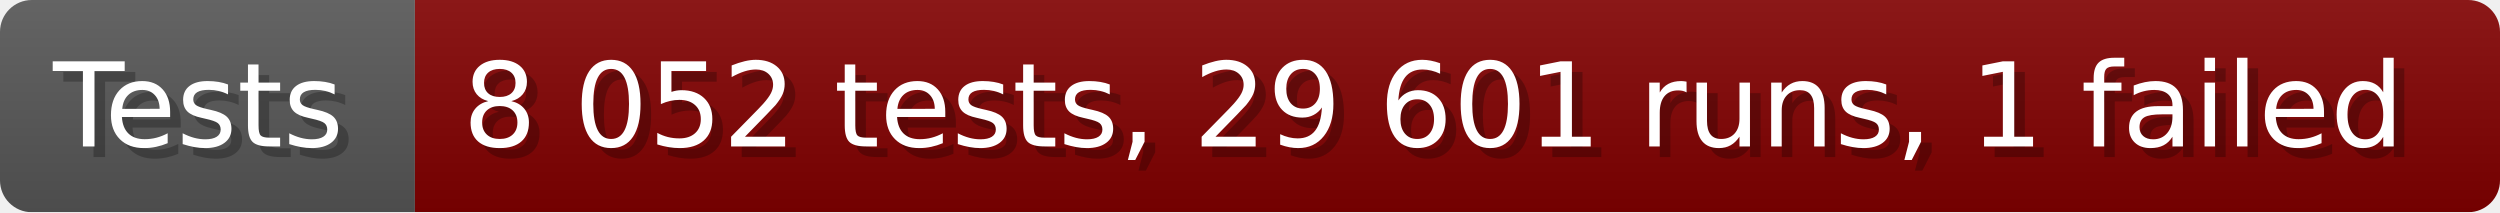
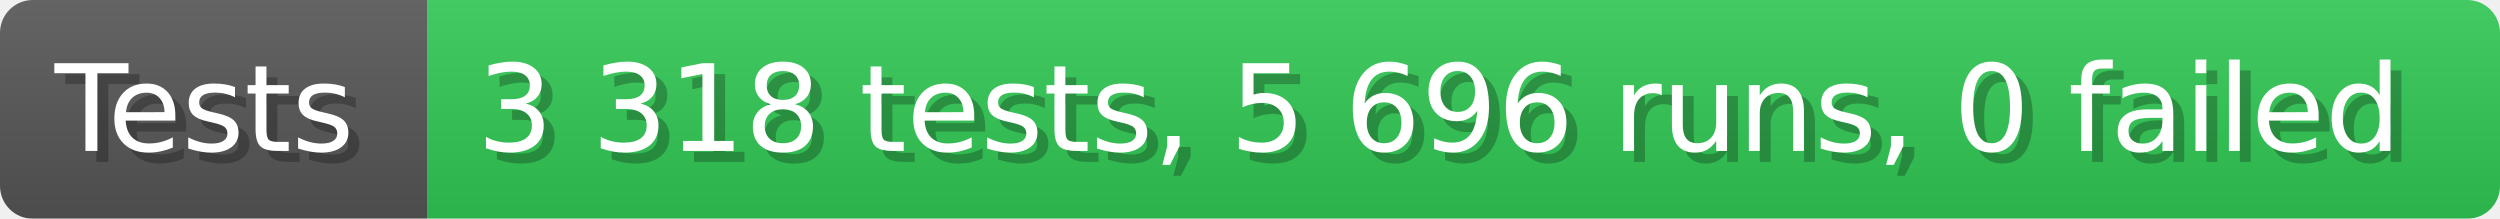
- <svg xmlns="http://www.w3.org/2000/svg" width="235.6" height="20" viewBox="0 0 2356 200" role="img" aria-label="Tests: 8 052 tests, 29 601 runs, 1 failed">
+ <svg xmlns="http://www.w3.org/2000/svg" width="228.6" height="20" viewBox="0 0 2286 200" role="img" aria-label="Tests: 3 318 tests, 5 696 runs, 0 failed">
  <linearGradient id="a" x2="0" y2="100%">
    <stop offset="0" stop-opacity=".1" stop-color="#EEE" />
    <stop offset="1" stop-opacity=".1" />
  </linearGradient>
  <mask id="m">
-     <rect width="2356" height="200" rx="30" fill="#FFF" />
+     <rect width="2286" height="200" rx="30" fill="#FFF" />
  </mask>
  <g mask="url(#m)">
    <rect width="391" height="200" fill="#555" />
-     <rect width="1965" height="200" fill="#800000" x="391" />
-     <rect width="2356" height="200" fill="url(#a)" />
+     <rect width="1895" height="200" fill="#31c653" x="391" />
+     <rect width="2286" height="200" fill="url(#a)" />
  </g>
  <g aria-hidden="true" fill="#fff" text-anchor="start" font-family="Verdana,DejaVu Sans,sans-serif" font-size="110">
    <text x="60" y="148" textLength="291" fill="#000" opacity="0.25">Tests</text>
    <text x="50" y="138" textLength="291">Tests</text>
-     <text x="446" y="148" textLength="1865" fill="#000" opacity="0.25">8 052 tests, 29 601 runs, 1 failed</text>
-     <text x="436" y="138" textLength="1865">8 052 tests, 29 601 runs, 1 failed</text>
+     <text x="446" y="148" textLength="1795" fill="#000" opacity="0.25">3 318 tests, 5 696 runs, 0 failed</text>
+     <text x="436" y="138" textLength="1795">3 318 tests, 5 696 runs, 0 failed</text>
  </g>
</svg>
